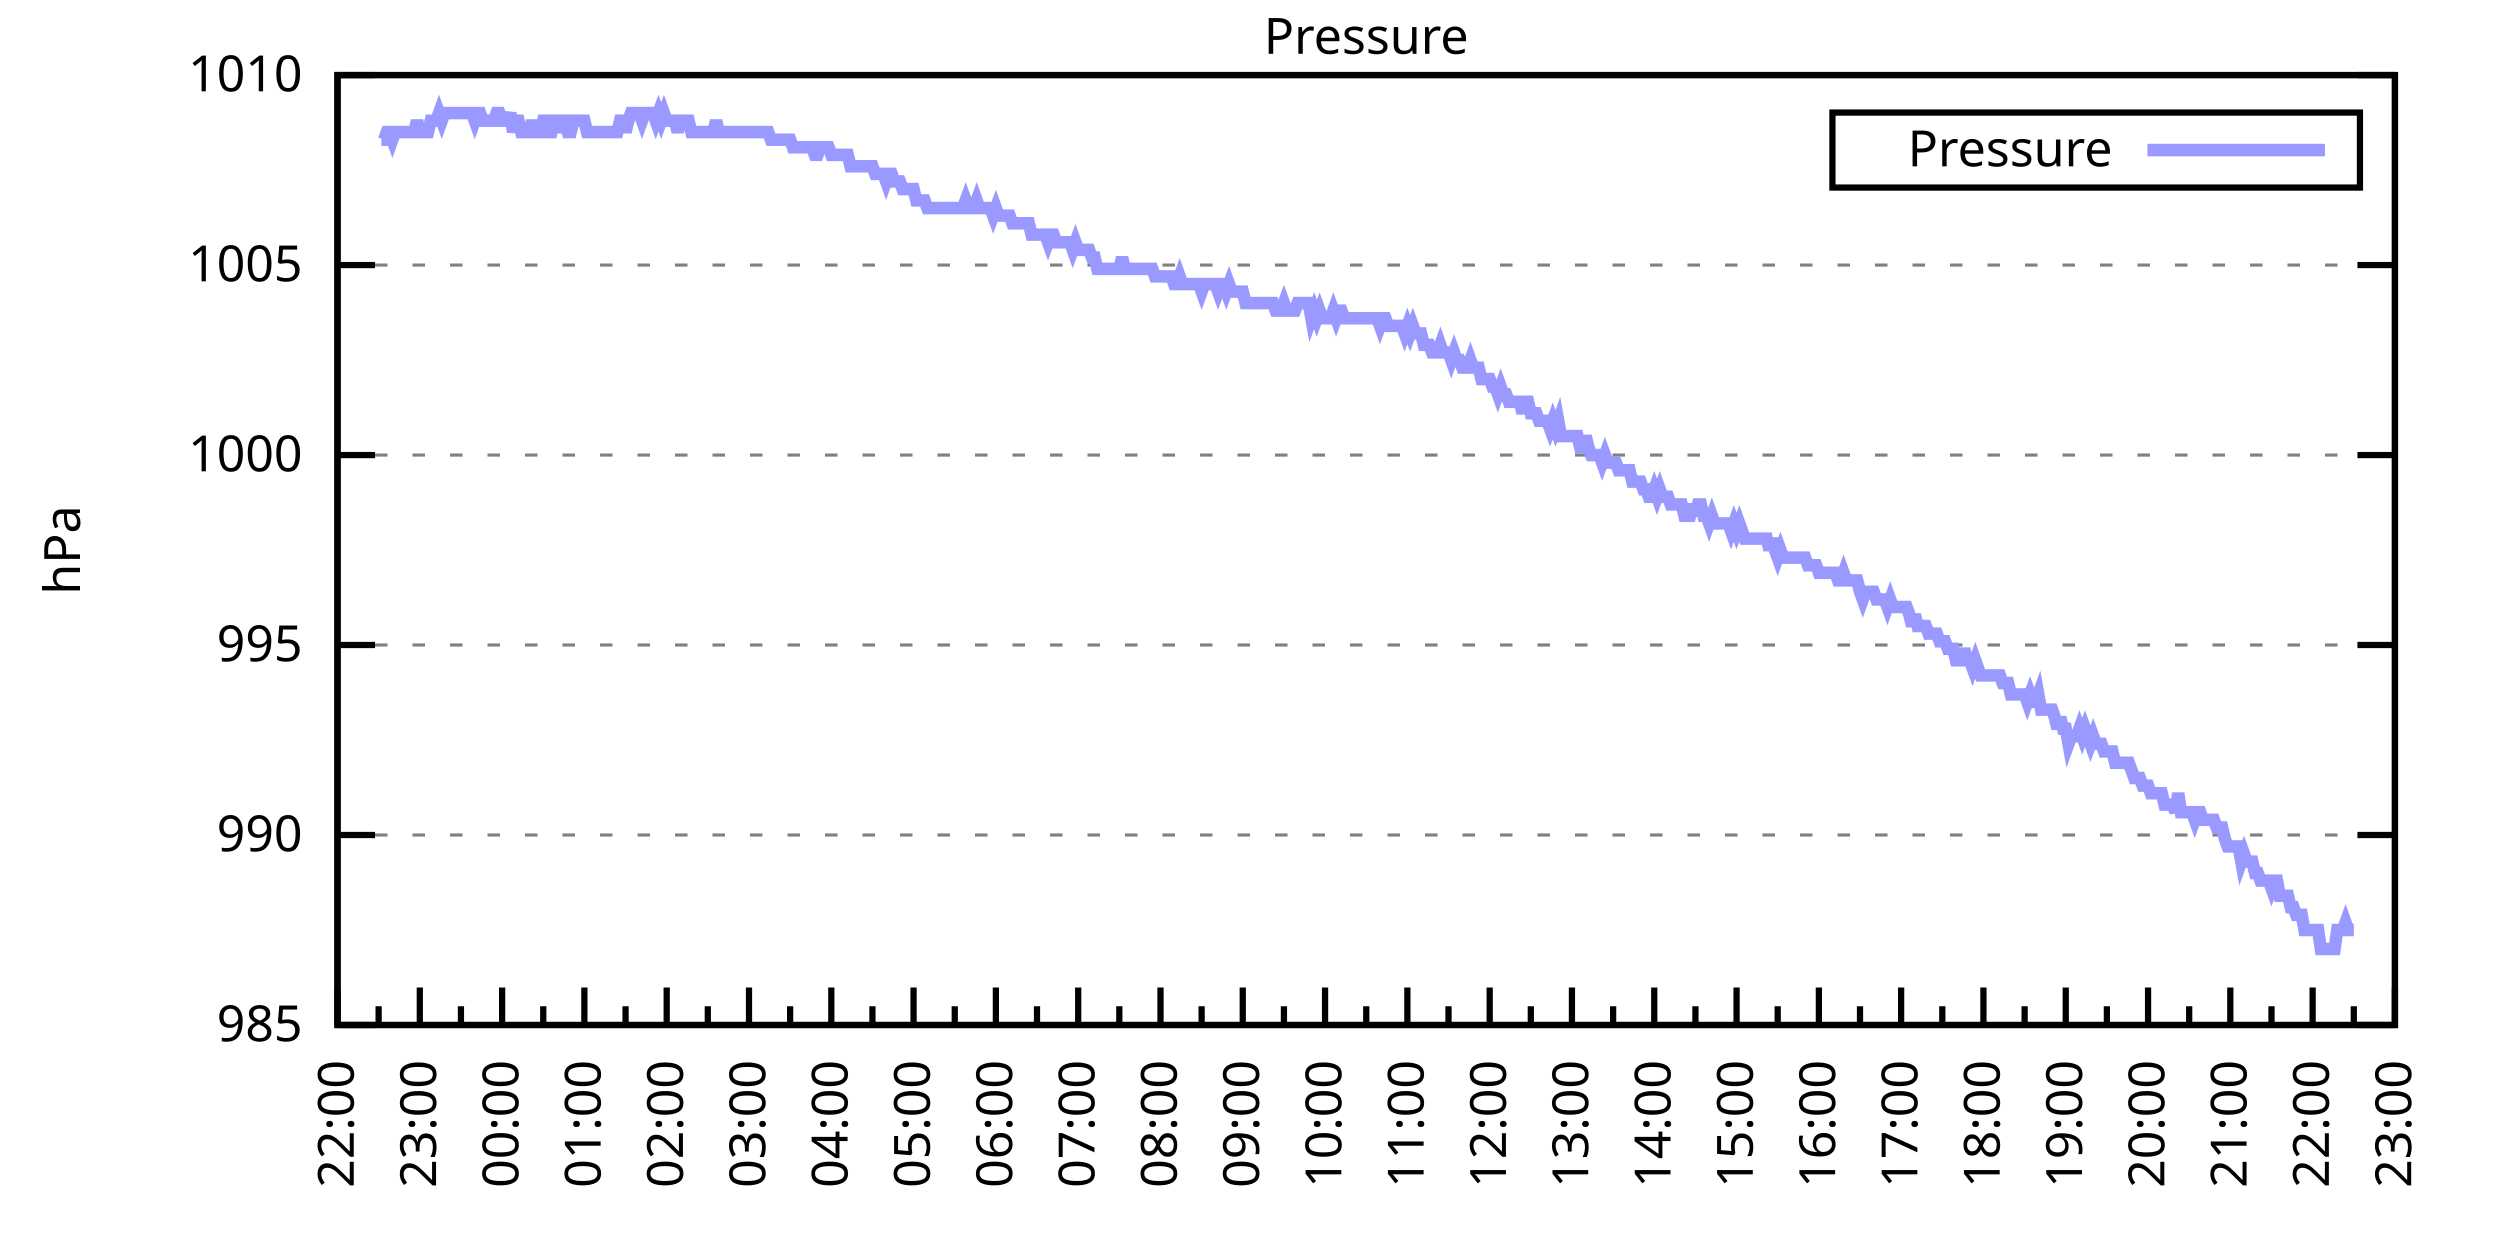
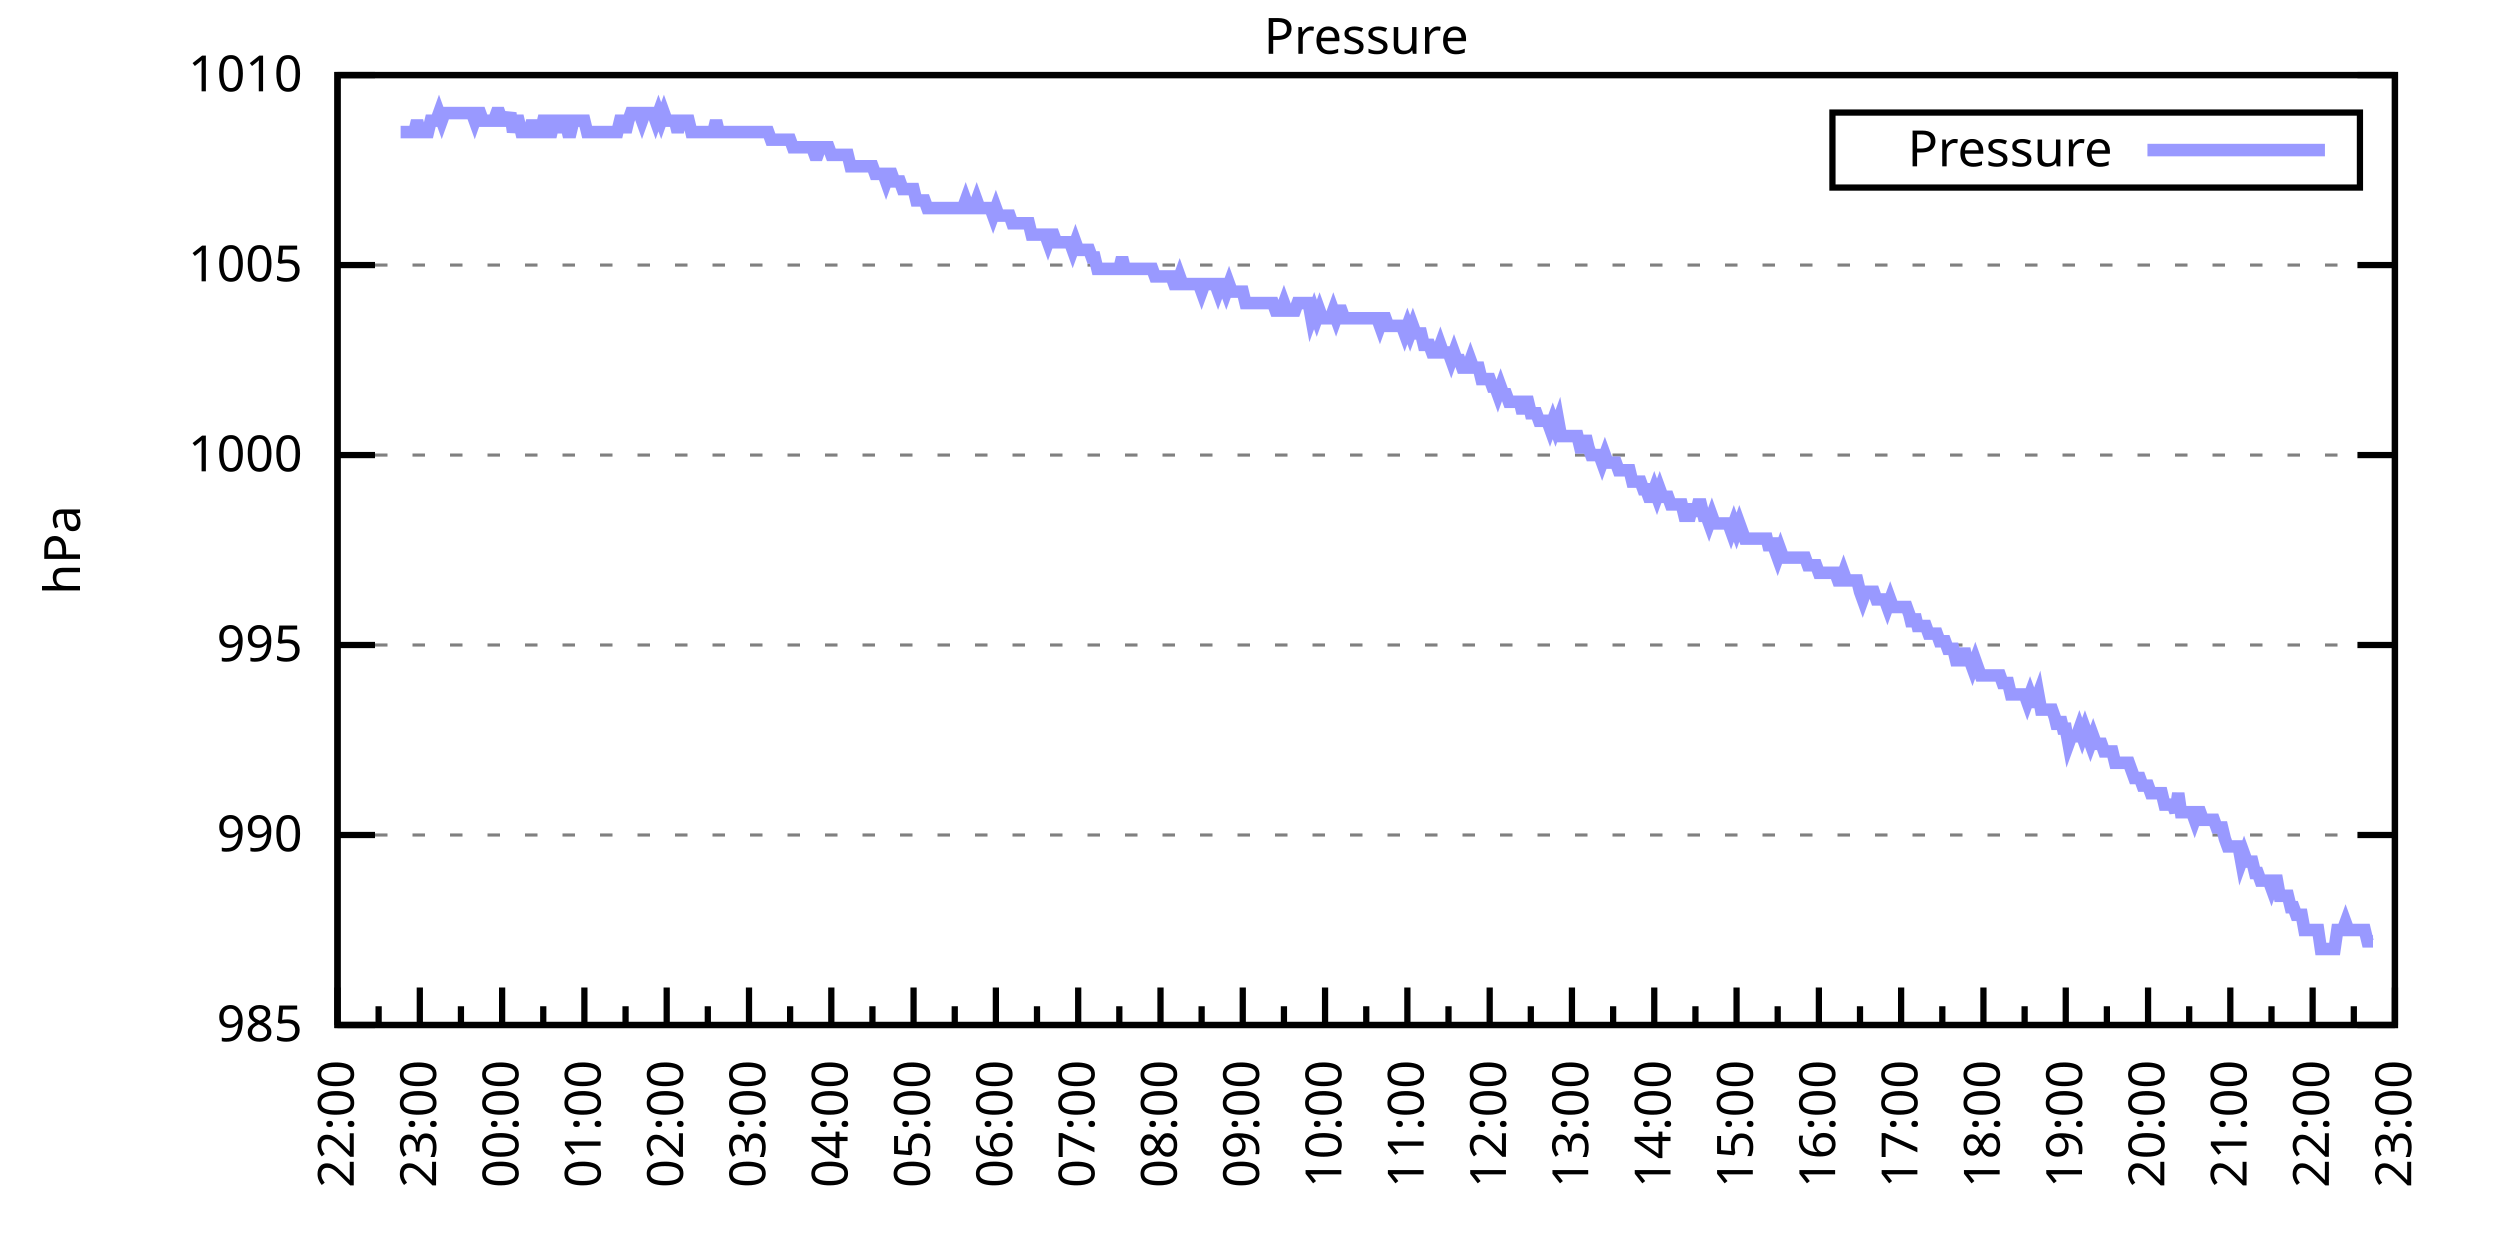
<svg xmlns="http://www.w3.org/2000/svg" xmlns:xlink="http://www.w3.org/1999/xlink" width="400" height="200" viewBox="0 0 400 200">
  <g id="gnuplot_canvas">
    <rect x="0" y="0" width="400" height="200" fill="none" />
    <defs>
      <circle id="gpDot" r="0.5" stroke-width="0.5" stroke="currentColor" />
      <path id="gpPt0" stroke-width="0.333" stroke="currentColor" d="M-1,0 h2 M0,-1 v2" />
      <path id="gpPt1" stroke-width="0.333" stroke="currentColor" d="M-1,-1 L1,1 M1,-1 L-1,1" />
      <path id="gpPt2" stroke-width="0.333" stroke="currentColor" d="M-1,0 L1,0 M0,-1 L0,1 M-1,-1 L1,1 M-1,1 L1,-1" />
      <rect id="gpPt3" stroke-width="0.333" stroke="currentColor" x="-1" y="-1" width="2" height="2" />
      <rect id="gpPt4" stroke-width="0.333" stroke="currentColor" fill="currentColor" x="-1" y="-1" width="2" height="2" />
      <circle id="gpPt5" stroke-width="0.333" stroke="currentColor" cx="0" cy="0" r="1" />
      <use xlink:href="#gpPt5" id="gpPt6" fill="currentColor" stroke="none" />
      <path id="gpPt7" stroke-width="0.333" stroke="currentColor" d="M0,-1.33 L-1.33,0.67 L1.33,0.67 z" />
      <use xlink:href="#gpPt7" id="gpPt8" fill="currentColor" stroke="none" />
      <use xlink:href="#gpPt7" id="gpPt9" stroke="currentColor" transform="rotate(180)" />
      <use xlink:href="#gpPt9" id="gpPt10" fill="currentColor" stroke="none" />
      <use xlink:href="#gpPt3" id="gpPt11" stroke="currentColor" transform="rotate(45)" />
      <use xlink:href="#gpPt11" id="gpPt12" fill="currentColor" stroke="none" />
      <path id="gpPt13" stroke-width="0.333" stroke="currentColor" d="M0,1.330 L1.265,0.411 L0.782,-1.067 L-0.782,-1.076 L-1.265,0.411 z" />
      <use xlink:href="#gpPt13" id="gpPt14" fill="currentColor" stroke="none" />
      <filter id="textbox" filterUnits="objectBoundingBox" x="0" y="0" height="1" width="1">
        <feFlood flood-color="white" flood-opacity="1" result="bgnd" />
        <feComposite in="SourceGraphic" in2="bgnd" operator="atop" />
      </filter>
      <filter id="greybox" filterUnits="objectBoundingBox" x="0" y="0" height="1" width="1">
        <feFlood flood-color="lightgrey" flood-opacity="1" result="grey" />
        <feComposite in="SourceGraphic" in2="grey" operator="atop" />
      </filter>
    </defs>
    <g fill="none" color="white" stroke="currentColor" stroke-width="1.00" stroke-linecap="butt" stroke-linejoin="miter">
</g>
    <g fill="none" color="black" stroke="currentColor" stroke-width="1.00" stroke-linecap="butt" stroke-linejoin="miter">
      <g stroke="none" shape-rendering="crispEdges">
        <polygon fill="rgb(255, 255, 255)" points="54.00,164.00 383.18,164.00 383.18,12.02 54.00,12.02 " />
      </g>
    </g>
    <g fill="none" color="black" stroke="currentColor" stroke-width="1.00" stroke-linecap="butt" stroke-linejoin="miter">
</g>
    <g fill="none" color="black" stroke="black" stroke-width="0.50" stroke-linecap="butt" stroke-linejoin="miter">
</g>
    <g fill="none" color="gray" stroke="currentColor" stroke-width="0.50" stroke-linecap="butt" stroke-linejoin="miter">
      <path stroke="gray" stroke-dasharray="2,4" class="gridline" d="M54.00,164.00 L383.19,164.00  " />
    </g>
    <g fill="none" color="gray" stroke="gray" stroke-width="1.00" stroke-linecap="butt" stroke-linejoin="miter">
</g>
    <g fill="none" color="black" stroke="currentColor" stroke-width="1.00" stroke-linecap="butt" stroke-linejoin="miter">
      <path stroke="black" d="M54.00,164.00 L60.00,164.00 M383.19,164.00 L377.19,164.00  " />
      <g transform="translate(48.40,166.60)" stroke="none" fill="black" font-family="Sans" font-size="8.00" text-anchor="end">
        <text>
          <tspan font-family="Sans"> 985</tspan>
        </text>
      </g>
    </g>
    <g fill="none" color="black" stroke="currentColor" stroke-width="1.00" stroke-linecap="butt" stroke-linejoin="miter">
</g>
    <g fill="none" color="black" stroke="black" stroke-width="0.50" stroke-linecap="butt" stroke-linejoin="miter">
</g>
    <g fill="none" color="gray" stroke="currentColor" stroke-width="0.50" stroke-linecap="butt" stroke-linejoin="miter">
      <path stroke="gray" stroke-dasharray="2,4" class="gridline" d="M54.00,133.60 L383.19,133.60  " />
    </g>
    <g fill="none" color="gray" stroke="gray" stroke-width="1.00" stroke-linecap="butt" stroke-linejoin="miter">
</g>
    <g fill="none" color="black" stroke="currentColor" stroke-width="1.00" stroke-linecap="butt" stroke-linejoin="miter">
      <path stroke="black" d="M54.00,133.60 L60.00,133.60 M383.19,133.60 L377.19,133.60  " />
      <g transform="translate(48.40,136.20)" stroke="none" fill="black" font-family="Sans" font-size="8.00" text-anchor="end">
        <text>
          <tspan font-family="Sans"> 990</tspan>
        </text>
      </g>
    </g>
    <g fill="none" color="black" stroke="currentColor" stroke-width="1.00" stroke-linecap="butt" stroke-linejoin="miter">
</g>
    <g fill="none" color="black" stroke="black" stroke-width="0.50" stroke-linecap="butt" stroke-linejoin="miter">
</g>
    <g fill="none" color="gray" stroke="currentColor" stroke-width="0.50" stroke-linecap="butt" stroke-linejoin="miter">
      <path stroke="gray" stroke-dasharray="2,4" class="gridline" d="M54.00,103.20 L383.19,103.20  " />
    </g>
    <g fill="none" color="gray" stroke="gray" stroke-width="1.00" stroke-linecap="butt" stroke-linejoin="miter">
</g>
    <g fill="none" color="black" stroke="currentColor" stroke-width="1.00" stroke-linecap="butt" stroke-linejoin="miter">
      <path stroke="black" d="M54.00,103.20 L60.00,103.20 M383.19,103.20 L377.19,103.20  " />
      <g transform="translate(48.40,105.80)" stroke="none" fill="black" font-family="Sans" font-size="8.00" text-anchor="end">
        <text>
          <tspan font-family="Sans"> 995</tspan>
        </text>
      </g>
    </g>
    <g fill="none" color="black" stroke="currentColor" stroke-width="1.00" stroke-linecap="butt" stroke-linejoin="miter">
</g>
    <g fill="none" color="black" stroke="black" stroke-width="0.50" stroke-linecap="butt" stroke-linejoin="miter">
</g>
    <g fill="none" color="gray" stroke="currentColor" stroke-width="0.50" stroke-linecap="butt" stroke-linejoin="miter">
      <path stroke="gray" stroke-dasharray="2,4" class="gridline" d="M54.00,72.81 L383.19,72.81  " />
    </g>
    <g fill="none" color="gray" stroke="gray" stroke-width="1.00" stroke-linecap="butt" stroke-linejoin="miter">
</g>
    <g fill="none" color="black" stroke="currentColor" stroke-width="1.00" stroke-linecap="butt" stroke-linejoin="miter">
      <path stroke="black" d="M54.00,72.81 L60.00,72.81 M383.19,72.81 L377.19,72.81  " />
      <g transform="translate(48.40,75.41)" stroke="none" fill="black" font-family="Sans" font-size="8.00" text-anchor="end">
        <text>
          <tspan font-family="Sans"> 1000</tspan>
        </text>
      </g>
    </g>
    <g fill="none" color="black" stroke="currentColor" stroke-width="1.00" stroke-linecap="butt" stroke-linejoin="miter">
</g>
    <g fill="none" color="black" stroke="black" stroke-width="0.50" stroke-linecap="butt" stroke-linejoin="miter">
</g>
    <g fill="none" color="gray" stroke="currentColor" stroke-width="0.50" stroke-linecap="butt" stroke-linejoin="miter">
      <path stroke="gray" stroke-dasharray="2,4" class="gridline" d="M54.00,42.41 L383.19,42.41  " />
    </g>
    <g fill="none" color="gray" stroke="gray" stroke-width="1.00" stroke-linecap="butt" stroke-linejoin="miter">
</g>
    <g fill="none" color="black" stroke="currentColor" stroke-width="1.00" stroke-linecap="butt" stroke-linejoin="miter">
      <path stroke="black" d="M54.00,42.41 L60.00,42.41 M383.19,42.41 L377.19,42.41  " />
      <g transform="translate(48.40,45.01)" stroke="none" fill="black" font-family="Sans" font-size="8.00" text-anchor="end">
        <text>
          <tspan font-family="Sans"> 1005</tspan>
        </text>
      </g>
    </g>
    <g fill="none" color="black" stroke="currentColor" stroke-width="1.00" stroke-linecap="butt" stroke-linejoin="miter">
</g>
    <g fill="none" color="black" stroke="black" stroke-width="0.50" stroke-linecap="butt" stroke-linejoin="miter">
</g>
    <g fill="none" color="gray" stroke="currentColor" stroke-width="0.50" stroke-linecap="butt" stroke-linejoin="miter">
      <path stroke="gray" stroke-dasharray="2,4" class="gridline" d="M54.00,12.01 L383.19,12.01  " />
    </g>
    <g fill="none" color="gray" stroke="gray" stroke-width="1.00" stroke-linecap="butt" stroke-linejoin="miter">
</g>
    <g fill="none" color="black" stroke="currentColor" stroke-width="1.00" stroke-linecap="butt" stroke-linejoin="miter">
      <path stroke="black" d="M54.00,12.01 L60.00,12.01 M383.19,12.01 L377.19,12.01  " />
      <g transform="translate(48.40,14.61)" stroke="none" fill="black" font-family="Sans" font-size="8.00" text-anchor="end">
        <text>
          <tspan font-family="Sans"> 1010</tspan>
        </text>
      </g>
    </g>
    <g fill="none" color="black" stroke="currentColor" stroke-width="1.00" stroke-linecap="butt" stroke-linejoin="miter">
      <path stroke="black" d="M54.00,164.00 L54.00,158.00  " />
      <g transform="translate(56.60,169.60) rotate(270)" stroke="none" fill="black" font-family="Sans" font-size="8.00" text-anchor="end">
        <text>
          <tspan font-family="Sans">22:00</tspan>
        </text>
      </g>
    </g>
    <g fill="none" color="black" stroke="currentColor" stroke-width="1.00" stroke-linecap="butt" stroke-linejoin="miter">
      <path stroke="black" d="M60.58,164.00 L60.58,161.00 M67.17,164.00 L67.17,158.00  " />
      <g transform="translate(69.77,169.60) rotate(270)" stroke="none" fill="black" font-family="Sans" font-size="8.00" text-anchor="end">
        <text>
          <tspan font-family="Sans">23:00</tspan>
        </text>
      </g>
    </g>
    <g fill="none" color="black" stroke="currentColor" stroke-width="1.00" stroke-linecap="butt" stroke-linejoin="miter">
      <path stroke="black" d="M73.75,164.00 L73.75,161.00 M80.34,164.00 L80.34,158.00  " />
      <g transform="translate(82.94,169.60) rotate(270)" stroke="none" fill="black" font-family="Sans" font-size="8.00" text-anchor="end">
        <text>
          <tspan font-family="Sans">00:00</tspan>
        </text>
      </g>
    </g>
    <g fill="none" color="black" stroke="currentColor" stroke-width="1.00" stroke-linecap="butt" stroke-linejoin="miter">
      <path stroke="black" d="M86.92,164.00 L86.92,161.00 M93.50,164.00 L93.50,158.00  " />
      <g transform="translate(96.10,169.60) rotate(270)" stroke="none" fill="black" font-family="Sans" font-size="8.00" text-anchor="end">
        <text>
          <tspan font-family="Sans">01:00</tspan>
        </text>
      </g>
    </g>
    <g fill="none" color="black" stroke="currentColor" stroke-width="1.00" stroke-linecap="butt" stroke-linejoin="miter">
      <path stroke="black" d="M100.09,164.00 L100.09,161.00 M106.67,164.00 L106.67,158.00  " />
      <g transform="translate(109.27,169.60) rotate(270)" stroke="none" fill="black" font-family="Sans" font-size="8.00" text-anchor="end">
        <text>
          <tspan font-family="Sans">02:00</tspan>
        </text>
      </g>
    </g>
    <g fill="none" color="black" stroke="currentColor" stroke-width="1.00" stroke-linecap="butt" stroke-linejoin="miter">
      <path stroke="black" d="M113.25,164.00 L113.25,161.00 M119.84,164.00 L119.84,158.00  " />
      <g transform="translate(122.44,169.60) rotate(270)" stroke="none" fill="black" font-family="Sans" font-size="8.00" text-anchor="end">
        <text>
          <tspan font-family="Sans">03:00</tspan>
        </text>
      </g>
    </g>
    <g fill="none" color="black" stroke="currentColor" stroke-width="1.00" stroke-linecap="butt" stroke-linejoin="miter">
      <path stroke="black" d="M126.42,164.00 L126.42,161.00 M133.01,164.00 L133.01,158.00  " />
      <g transform="translate(135.61,169.60) rotate(270)" stroke="none" fill="black" font-family="Sans" font-size="8.00" text-anchor="end">
        <text>
          <tspan font-family="Sans">04:00</tspan>
        </text>
      </g>
    </g>
    <g fill="none" color="black" stroke="currentColor" stroke-width="1.00" stroke-linecap="butt" stroke-linejoin="miter">
      <path stroke="black" d="M139.59,164.00 L139.59,161.00 M146.17,164.00 L146.17,158.00  " />
      <g transform="translate(148.77,169.60) rotate(270)" stroke="none" fill="black" font-family="Sans" font-size="8.00" text-anchor="end">
        <text>
          <tspan font-family="Sans">05:00</tspan>
        </text>
      </g>
    </g>
    <g fill="none" color="black" stroke="currentColor" stroke-width="1.00" stroke-linecap="butt" stroke-linejoin="miter">
      <path stroke="black" d="M152.76,164.00 L152.76,161.00 M159.34,164.00 L159.34,158.00  " />
      <g transform="translate(161.94,169.60) rotate(270)" stroke="none" fill="black" font-family="Sans" font-size="8.00" text-anchor="end">
        <text>
          <tspan font-family="Sans">06:00</tspan>
        </text>
      </g>
    </g>
    <g fill="none" color="black" stroke="currentColor" stroke-width="1.00" stroke-linecap="butt" stroke-linejoin="miter">
      <path stroke="black" d="M165.92,164.00 L165.92,161.00 M172.51,164.00 L172.51,158.00  " />
      <g transform="translate(175.11,169.60) rotate(270)" stroke="none" fill="black" font-family="Sans" font-size="8.00" text-anchor="end">
        <text>
          <tspan font-family="Sans">07:00</tspan>
        </text>
      </g>
    </g>
    <g fill="none" color="black" stroke="currentColor" stroke-width="1.00" stroke-linecap="butt" stroke-linejoin="miter">
      <path stroke="black" d="M179.09,164.00 L179.09,161.00 M185.68,164.00 L185.68,158.00  " />
      <g transform="translate(188.28,169.60) rotate(270)" stroke="none" fill="black" font-family="Sans" font-size="8.00" text-anchor="end">
        <text>
          <tspan font-family="Sans">08:00</tspan>
        </text>
      </g>
    </g>
    <g fill="none" color="black" stroke="currentColor" stroke-width="1.00" stroke-linecap="butt" stroke-linejoin="miter">
      <path stroke="black" d="M192.26,164.00 L192.26,161.00 M198.84,164.00 L198.84,158.00  " />
      <g transform="translate(201.44,169.60) rotate(270)" stroke="none" fill="black" font-family="Sans" font-size="8.00" text-anchor="end">
        <text>
          <tspan font-family="Sans">09:00</tspan>
        </text>
      </g>
    </g>
    <g fill="none" color="black" stroke="currentColor" stroke-width="1.00" stroke-linecap="butt" stroke-linejoin="miter">
      <path stroke="black" d="M205.43,164.00 L205.43,161.00 M212.01,164.00 L212.01,158.00  " />
      <g transform="translate(214.61,169.60) rotate(270)" stroke="none" fill="black" font-family="Sans" font-size="8.00" text-anchor="end">
        <text>
          <tspan font-family="Sans">10:00</tspan>
        </text>
      </g>
    </g>
    <g fill="none" color="black" stroke="currentColor" stroke-width="1.00" stroke-linecap="butt" stroke-linejoin="miter">
      <path stroke="black" d="M218.60,164.00 L218.60,161.00 M225.18,164.00 L225.18,158.00  " />
      <g transform="translate(227.78,169.60) rotate(270)" stroke="none" fill="black" font-family="Sans" font-size="8.00" text-anchor="end">
        <text>
          <tspan font-family="Sans">11:00</tspan>
        </text>
      </g>
    </g>
    <g fill="none" color="black" stroke="currentColor" stroke-width="1.00" stroke-linecap="butt" stroke-linejoin="miter">
      <path stroke="black" d="M231.76,164.00 L231.76,161.00 M238.35,164.00 L238.35,158.00  " />
      <g transform="translate(240.95,169.60) rotate(270)" stroke="none" fill="black" font-family="Sans" font-size="8.00" text-anchor="end">
        <text>
          <tspan font-family="Sans">12:00</tspan>
        </text>
      </g>
    </g>
    <g fill="none" color="black" stroke="currentColor" stroke-width="1.00" stroke-linecap="butt" stroke-linejoin="miter">
      <path stroke="black" d="M244.93,164.00 L244.93,161.00 M251.51,164.00 L251.51,158.00  " />
      <g transform="translate(254.11,169.60) rotate(270)" stroke="none" fill="black" font-family="Sans" font-size="8.00" text-anchor="end">
        <text>
          <tspan font-family="Sans">13:00</tspan>
        </text>
      </g>
    </g>
    <g fill="none" color="black" stroke="currentColor" stroke-width="1.00" stroke-linecap="butt" stroke-linejoin="miter">
      <path stroke="black" d="M258.10,164.00 L258.10,161.00 M264.68,164.00 L264.68,158.00  " />
      <g transform="translate(267.28,169.60) rotate(270)" stroke="none" fill="black" font-family="Sans" font-size="8.00" text-anchor="end">
        <text>
          <tspan font-family="Sans">14:00</tspan>
        </text>
      </g>
    </g>
    <g fill="none" color="black" stroke="currentColor" stroke-width="1.00" stroke-linecap="butt" stroke-linejoin="miter">
      <path stroke="black" d="M271.27,164.00 L271.27,161.00 M277.85,164.00 L277.85,158.00  " />
      <g transform="translate(280.45,169.60) rotate(270)" stroke="none" fill="black" font-family="Sans" font-size="8.00" text-anchor="end">
        <text>
          <tspan font-family="Sans">15:00</tspan>
        </text>
      </g>
    </g>
    <g fill="none" color="black" stroke="currentColor" stroke-width="1.00" stroke-linecap="butt" stroke-linejoin="miter">
      <path stroke="black" d="M284.43,164.00 L284.43,161.00 M291.02,164.00 L291.02,158.00  " />
      <g transform="translate(293.62,169.60) rotate(270)" stroke="none" fill="black" font-family="Sans" font-size="8.00" text-anchor="end">
        <text>
          <tspan font-family="Sans">16:00</tspan>
        </text>
      </g>
    </g>
    <g fill="none" color="black" stroke="currentColor" stroke-width="1.00" stroke-linecap="butt" stroke-linejoin="miter">
      <path stroke="black" d="M297.60,164.00 L297.60,161.00 M304.18,164.00 L304.18,158.00  " />
      <g transform="translate(306.78,169.60) rotate(270)" stroke="none" fill="black" font-family="Sans" font-size="8.00" text-anchor="end">
        <text>
          <tspan font-family="Sans">17:00</tspan>
        </text>
      </g>
    </g>
    <g fill="none" color="black" stroke="currentColor" stroke-width="1.00" stroke-linecap="butt" stroke-linejoin="miter">
      <path stroke="black" d="M310.77,164.00 L310.77,161.00 M317.35,164.00 L317.35,158.00  " />
      <g transform="translate(319.95,169.60) rotate(270)" stroke="none" fill="black" font-family="Sans" font-size="8.00" text-anchor="end">
        <text>
          <tspan font-family="Sans">18:00</tspan>
        </text>
      </g>
    </g>
    <g fill="none" color="black" stroke="currentColor" stroke-width="1.00" stroke-linecap="butt" stroke-linejoin="miter">
      <path stroke="black" d="M323.94,164.00 L323.94,161.00 M330.52,164.00 L330.52,158.00  " />
      <g transform="translate(333.12,169.60) rotate(270)" stroke="none" fill="black" font-family="Sans" font-size="8.00" text-anchor="end">
        <text>
          <tspan font-family="Sans">19:00</tspan>
        </text>
      </g>
    </g>
    <g fill="none" color="black" stroke="currentColor" stroke-width="1.00" stroke-linecap="butt" stroke-linejoin="miter">
      <path stroke="black" d="M337.10,164.00 L337.10,161.00 M343.69,164.00 L343.69,158.00  " />
      <g transform="translate(346.29,169.60) rotate(270)" stroke="none" fill="black" font-family="Sans" font-size="8.00" text-anchor="end">
        <text>
          <tspan font-family="Sans">20:00</tspan>
        </text>
      </g>
    </g>
    <g fill="none" color="black" stroke="currentColor" stroke-width="1.00" stroke-linecap="butt" stroke-linejoin="miter">
      <path stroke="black" d="M350.27,164.00 L350.27,161.00 M356.85,164.00 L356.85,158.00  " />
      <g transform="translate(359.45,169.60) rotate(270)" stroke="none" fill="black" font-family="Sans" font-size="8.00" text-anchor="end">
        <text>
          <tspan font-family="Sans">21:00</tspan>
        </text>
      </g>
    </g>
    <g fill="none" color="black" stroke="currentColor" stroke-width="1.00" stroke-linecap="butt" stroke-linejoin="miter">
      <path stroke="black" d="M363.44,164.00 L363.44,161.00 M370.02,164.00 L370.02,158.00  " />
      <g transform="translate(372.62,169.60) rotate(270)" stroke="none" fill="black" font-family="Sans" font-size="8.00" text-anchor="end">
        <text>
          <tspan font-family="Sans">22:00</tspan>
        </text>
      </g>
    </g>
    <g fill="none" color="black" stroke="currentColor" stroke-width="1.00" stroke-linecap="butt" stroke-linejoin="miter">
      <path stroke="black" d="M376.61,164.00 L376.61,161.00 M383.19,164.00 L383.19,158.00  " />
      <g transform="translate(385.79,169.60) rotate(270)" stroke="none" fill="black" font-family="Sans" font-size="8.00" text-anchor="end">
        <text>
          <tspan font-family="Sans">23:00</tspan>
        </text>
      </g>
    </g>
    <g fill="none" color="black" stroke="currentColor" stroke-width="1.00" stroke-linecap="butt" stroke-linejoin="miter">
</g>
    <g fill="none" color="black" stroke="currentColor" stroke-width="1.00" stroke-linecap="butt" stroke-linejoin="miter">
      <path stroke="black" d="M54.00,12.01 L54.00,164.00 L383.19,164.00 L383.19,12.01 L54.00,12.01 Z  " />
    </g>
    <g fill="none" color="black" stroke="currentColor" stroke-width="1.00" stroke-linecap="butt" stroke-linejoin="miter">
      <g transform="translate(12.80,88.01) rotate(270)" stroke="none" fill="black" font-family="Sans" font-size="8.00" text-anchor="middle">
        <text>
          <tspan font-family="Sans">hPa</tspan>
        </text>
      </g>
    </g>
    <g fill="none" color="black" stroke="currentColor" stroke-width="1.00" stroke-linecap="butt" stroke-linejoin="miter">
</g>
    <g fill="none" color="black" stroke="currentColor" stroke-width="1.00" stroke-linecap="butt" stroke-linejoin="miter">
      <path stroke="black" d="M293.19,30.01 L293.19,18.01 L377.59,18.01 L377.59,30.01 L293.19,30.01 Z  " />
    </g>
    <g id="Pressure_plot_1">
      <g fill="none" color="white" stroke="black" stroke-width="2.00" stroke-linecap="butt" stroke-linejoin="miter">
</g>
      <g fill="none" color="black" stroke="currentColor" stroke-width="2.00" stroke-linecap="butt" stroke-linejoin="miter">
        <g transform="translate(337.99,26.61)" stroke="none" fill="black" font-family="Sans" font-size="8.00" text-anchor="end">
          <text>
            <tspan font-family="Sans">Pressure</tspan>
          </text>
        </g>
      </g>
      <g fill="none" color="black" stroke="currentColor" stroke-width="2.00" stroke-linecap="butt" stroke-linejoin="miter">
-         <path stroke="rgb(153, 153, 255)" d="M343.59,24.01 L371.99,24.01 M61.02,22.35 L61.46,22.35 L61.90,21.13 L62.34,21.13 L62.78,22.35 L63.22,21.13   L63.66,21.13 L64.10,21.13 L64.53,21.13 L64.97,21.13 L65.41,21.13 L65.85,21.13 L66.29,21.13 L66.73,19.31   L67.17,21.13 L67.61,21.13 L68.05,21.13 L68.48,21.13 L68.92,19.31 L69.36,19.31 L69.80,19.31 L70.24,18.09   L70.68,19.31 L71.12,18.09 L71.56,18.09 L72.00,18.09 L72.43,18.09 L72.87,18.09 L73.31,18.09 L73.75,18.09   L74.19,18.09 L74.63,18.09 L75.07,18.09 L75.51,18.09 L75.95,19.31 L76.38,18.09 L76.82,18.09 L77.26,19.31   L77.70,19.31 L78.14,19.31 L78.58,19.31 L79.02,19.31 L79.46,18.09 L79.90,18.09 L80.34,19.31 L80.77,19.31   L81.21,19.31 L81.65,18.09 L82.09,21.13 L82.53,19.31 L82.97,19.31 L83.41,21.13 L83.85,21.13 L84.29,21.13   L84.72,21.13 L85.16,19.31 L85.60,21.13 L86.04,21.13 L86.48,21.13 L86.92,19.31 L87.36,19.31 L87.80,21.13   L88.24,21.13 L88.67,19.31 L89.11,19.31 L89.55,21.13 L89.99,19.31 L90.43,19.31 L90.87,21.13 L91.31,21.13   L91.75,19.31 L92.19,19.31 L92.62,19.31 L93.06,19.31 L93.50,19.31 L93.94,21.13 L94.38,21.13 L94.82,21.13   L95.26,21.13 L95.70,21.13 L96.14,21.13 L96.58,21.13 L97.01,21.13 L97.45,21.13 L97.89,21.13 L98.33,21.13   L98.77,21.13 L99.21,19.31 L99.65,19.31 L100.09,21.13 L100.53,19.31 L100.96,18.09 L101.40,18.09 L101.84,18.09   L102.28,18.09 L102.72,19.31 L103.16,18.09 L103.60,18.09 L104.04,18.09 L104.48,18.09 L104.91,19.31 L105.35,18.09   L105.79,19.31 L106.23,18.09 L106.67,19.31 L107.11,19.31 L107.55,19.31 L107.99,19.31 L108.43,21.13 L108.87,19.31   L109.30,19.31 L109.74,19.31 L110.18,19.31 L110.62,21.13 L111.06,21.13 L111.50,21.13 L111.94,21.13 L112.38,21.13   L112.82,21.13 L113.25,21.13 L113.69,21.13 L114.13,21.13 L114.57,19.31 L115.01,21.13 L115.45,21.13 L115.89,21.13   L116.33,21.13 L116.77,21.13 L117.20,21.13 L117.64,21.13 L118.08,21.13 L118.52,21.13 L118.96,21.13 L119.40,21.13   L119.84,21.13 L120.28,21.13 L120.72,21.13 L121.15,21.13 L121.59,21.13 L122.03,21.13 L122.47,21.13 L122.91,21.13   L123.35,22.35 L123.79,22.35 L124.23,22.35 L124.67,22.35 L125.11,22.35 L125.54,22.35 L125.98,22.35 L126.42,22.35   L126.86,23.56 L127.30,23.56 L127.74,23.56 L128.18,23.56 L128.62,23.56 L129.06,23.56 L129.49,23.56 L129.93,23.56   L130.37,24.78 L130.81,24.78 L131.25,23.56 L131.69,23.56 L132.13,23.56 L132.57,23.56 L133.01,24.78 L133.44,24.78   L133.88,24.78 L134.32,24.78 L134.76,24.78 L135.20,24.78 L135.64,24.78 L136.08,26.60 L136.52,26.60 L136.96,26.60   L137.39,26.60 L137.83,26.60 L138.27,26.60 L138.71,26.60 L139.15,26.60 L139.59,26.60 L140.03,27.82 L140.47,27.82   L140.91,27.82 L141.35,27.82 L141.78,29.03 L142.22,27.82 L142.66,27.82 L143.10,29.03 L143.54,29.03 L143.98,29.03   L144.42,30.25 L144.86,30.25 L145.30,30.25 L145.73,30.25 L146.17,30.25 L146.61,32.07 L147.05,32.07 L147.49,32.07   L147.93,32.07 L148.37,33.29 L148.81,33.29 L149.25,33.29 L149.68,33.29 L150.12,33.29 L150.56,33.29 L151.00,33.29   L151.44,33.29 L151.88,33.29 L152.32,33.29 L152.76,33.29 L153.20,33.29 L153.63,33.29 L154.07,33.29 L154.51,32.07   L154.95,33.29 L155.39,33.29 L155.83,33.29 L156.27,32.07 L156.71,33.29 L157.15,33.29 L157.59,33.29 L158.02,33.29   L158.46,33.29 L158.90,34.50 L159.34,33.29 L159.78,34.50 L160.22,34.50 L160.66,34.50 L161.10,34.50 L161.54,34.50   L161.97,35.72 L162.41,35.72 L162.85,35.72 L163.29,35.72 L163.73,35.72 L164.17,35.72 L164.61,35.72 L165.05,37.54   L165.49,37.54 L165.92,37.54 L166.36,37.54 L166.80,37.54 L167.24,37.54 L167.68,38.76 L168.12,37.54 L168.56,37.54   L169.00,38.76 L169.44,38.76 L169.87,38.76 L170.31,38.76 L170.75,38.76 L171.19,38.76 L171.63,39.98 L172.07,38.76   L172.51,39.98 L172.95,39.98 L173.39,39.98 L173.83,39.98 L174.26,39.98 L174.70,41.19 L175.14,41.19 L175.58,43.02   L176.02,43.02 L176.46,43.02 L176.90,43.02 L177.34,43.02 L177.78,43.02 L178.21,43.02 L178.65,43.02 L179.09,43.02   L179.53,41.19 L179.97,43.02 L180.41,43.02 L180.85,43.02 L181.29,43.02 L181.73,43.02 L182.16,43.02 L182.60,43.02   L183.04,43.02 L183.48,43.02 L183.92,43.02 L184.36,43.02 L184.80,44.23 L185.24,44.23 L185.68,44.23 L186.11,44.23   L186.55,44.23 L186.99,44.23 L187.43,44.23 L187.87,45.45 L188.31,45.45 L188.75,44.23 L189.19,45.45 L189.63,45.45   L190.07,45.45 L190.50,45.45 L190.94,45.45 L191.38,45.45 L191.82,45.45 L192.26,46.66 L192.70,45.45 L193.14,45.45   L193.58,45.45 L194.02,45.45 L194.45,45.45 L194.89,46.66 L195.33,45.45 L195.77,45.45 L196.21,46.66 L196.65,45.45   L197.09,46.66 L197.53,46.66 L197.97,46.66 L198.40,46.66 L198.84,46.66 L199.28,48.49 L199.72,48.49 L200.16,48.49   L200.60,48.49 L201.04,48.49 L201.48,48.49 L201.92,48.49 L202.35,48.49 L202.79,48.49 L203.23,48.49 L203.67,48.49   L204.11,49.70 L204.55,49.70 L204.99,49.70 L205.43,48.49 L205.87,49.70 L206.31,49.70 L206.74,49.70 L207.18,49.70   L207.62,48.49 L208.06,48.49 L208.50,48.49 L208.94,48.49 L209.38,48.49 L209.82,50.92 L210.26,49.70 L210.69,50.92   L211.13,49.70 L211.57,50.92 L212.01,50.92 L212.45,50.92 L212.89,50.92 L213.33,49.70 L213.77,50.92 L214.21,49.70   L214.64,49.70 L215.08,50.92 L215.52,50.92 L215.96,50.92 L216.40,50.92 L216.84,50.92 L217.28,50.92 L217.72,50.92   L218.16,50.92 L218.60,50.92 L219.03,50.92 L219.47,50.92 L219.91,50.92 L220.35,50.92 L220.79,52.14 L221.23,50.92   L221.67,50.92 L222.11,52.14 L222.55,52.14 L222.98,52.14 L223.42,52.14 L223.86,52.14 L224.30,52.14 L224.74,53.35   L225.18,52.14 L225.62,53.35 L226.06,52.14 L226.50,53.35 L226.93,53.35 L227.37,53.35 L227.81,55.18 L228.25,55.18   L228.69,55.18 L229.13,56.39 L229.57,56.39 L230.01,56.39 L230.45,55.18 L230.88,56.39 L231.32,56.39 L231.76,56.39   L232.20,57.61 L232.64,56.39 L233.08,57.61 L233.52,57.61 L233.96,58.82 L234.40,58.82 L234.84,58.82 L235.27,57.61   L235.71,58.82 L236.15,58.82 L236.59,58.82 L237.03,60.65 L237.47,60.65 L237.91,60.65 L238.35,60.65 L238.79,61.86   L239.22,61.86 L239.66,63.08 L240.10,61.86 L240.54,63.08 L240.98,63.08 L241.42,64.29 L241.86,64.29 L242.30,64.29   L242.74,64.29 L243.17,64.29 L243.61,66.12 L244.05,64.29 L244.49,64.29 L244.93,66.12 L245.37,66.12 L245.81,66.12   L246.25,67.33 L246.69,67.33 L247.12,67.33 L247.56,67.33 L248.00,68.55 L248.44,67.33 L248.88,68.55 L249.32,67.33   L249.76,69.77 L250.20,69.77 L250.64,69.77 L251.08,69.77 L251.51,69.77 L251.95,69.77 L252.39,69.77 L252.83,71.59   L253.27,71.59 L253.71,69.77 L254.15,71.59 L254.59,72.81 L255.03,72.81 L255.46,72.81 L255.90,72.81 L256.34,74.02   L256.78,72.81 L257.22,74.02 L257.66,74.02 L258.10,74.02 L258.54,74.02 L258.98,75.24 L259.41,75.24 L259.85,75.24   L260.29,75.24 L260.73,75.24 L261.17,77.06 L261.61,77.06 L262.05,77.06 L262.49,77.06 L262.93,78.28 L263.36,78.28   L263.80,79.49 L264.24,79.49 L264.68,78.28 L265.12,79.49 L265.56,78.28 L266.00,79.49 L266.44,79.49 L266.88,79.49   L267.32,80.71 L267.75,80.71 L268.19,80.71 L268.63,80.71 L269.07,80.71 L269.51,82.53 L269.95,82.53 L270.39,82.53   L270.83,80.71 L271.27,82.53 L271.70,80.71 L272.14,80.71 L272.58,82.53 L273.02,82.53 L273.46,83.75 L273.90,82.53   L274.34,83.75 L274.78,83.75 L275.22,83.75 L275.65,83.75 L276.09,83.75 L276.53,83.75 L276.97,84.97 L277.41,83.75   L277.85,84.97 L278.29,83.75 L278.73,84.97 L279.17,86.18 L279.60,86.18 L280.04,86.18 L280.48,86.18 L280.92,86.18   L281.36,86.18 L281.80,86.18 L282.24,86.18 L282.68,86.18 L283.12,88.00 L283.56,86.18 L283.99,88.00 L284.43,89.22   L284.87,88.00 L285.31,89.22 L285.75,89.22 L286.19,89.22 L286.63,89.22 L287.07,89.22 L287.51,89.22 L287.94,89.22   L288.38,89.22 L288.82,89.22 L289.26,90.44 L289.70,90.44 L290.14,90.44 L290.58,90.44 L291.02,91.65 L291.46,91.65   L291.89,91.65 L292.33,91.65 L292.77,91.65 L293.21,91.65 L293.65,91.65 L294.09,92.87 L294.53,92.87 L294.97,91.65   L295.41,92.87 L295.84,92.87 L296.28,92.87 L296.72,92.87 L297.16,92.87 L297.60,94.69 L298.04,95.91 L298.48,94.69   L298.92,94.69 L299.36,94.69 L299.80,94.69 L300.23,95.91 L300.67,95.91 L301.11,95.91 L301.55,95.91 L301.99,97.12   L302.43,95.91 L302.87,97.12 L303.31,97.12 L303.75,97.12 L304.18,97.12 L304.62,97.12 L305.06,97.12 L305.50,98.34   L305.94,100.16 L306.38,98.34 L306.82,100.16 L307.26,100.16 L307.70,100.16 L308.13,100.16 L308.57,101.38 L309.01,101.38   L309.45,101.38 L309.89,101.38 L310.33,102.60 L310.77,102.60 L311.21,102.60 L311.65,103.81 L312.08,103.81 L312.52,103.81   L312.96,105.64 L313.40,105.64 L313.84,105.64 L314.28,103.81 L314.72,105.64 L315.16,105.64 L315.60,106.85 L316.04,105.64   L316.47,106.85 L316.91,108.07 L317.35,108.07 L317.79,108.07 L318.23,108.07 L318.67,108.07 L319.11,108.07 L319.55,108.07   L319.99,108.07 L320.42,109.28 L320.86,109.28 L321.30,109.28 L321.74,111.11 L322.18,111.11 L322.62,111.11 L323.06,111.11   L323.50,111.11 L323.94,111.11 L324.37,112.32 L324.81,111.11 L325.25,112.32 L325.69,112.32 L326.13,111.11 L326.57,113.54   L327.01,113.54 L327.45,113.54 L327.89,113.54 L328.33,113.54 L328.76,114.76 L329.20,116.58 L329.64,114.76 L330.08,116.58   L330.52,116.58 L330.96,119.01 L331.40,117.80 L331.84,117.80 L332.28,117.80 L332.71,116.58 L333.15,117.80 L333.59,116.58   L334.03,117.80 L334.47,119.01 L334.91,117.80 L335.35,119.01 L335.79,119.01 L336.23,119.01 L336.66,120.23 L337.10,120.23   L337.54,120.23 L337.98,120.23 L338.42,122.05 L338.86,122.05 L339.30,122.05 L339.74,122.05 L340.18,122.05 L340.61,122.05   L341.05,123.27 L341.49,124.48 L341.93,124.48 L342.37,124.48 L342.81,125.70 L343.25,125.70 L343.69,125.70 L344.13,126.91   L344.57,126.91 L345.00,126.91 L345.44,126.91 L345.88,126.91 L346.32,128.74 L346.76,128.74 L347.20,128.74 L347.64,128.74   L348.08,129.95 L348.52,126.91 L348.95,129.95 L349.39,129.95 L349.83,129.95 L350.27,129.95 L350.71,129.95 L351.15,131.17   L351.59,129.95 L352.03,129.95 L352.47,131.17 L352.90,131.17 L353.34,131.17 L353.78,131.17 L354.22,131.17 L354.66,132.39   L355.10,132.39 L355.54,132.39 L355.98,134.21 L356.42,135.43 L356.85,135.43 L357.29,135.43 L357.73,135.43 L358.17,135.43   L358.61,137.86 L359.05,136.64 L359.49,137.86 L359.93,137.86 L360.37,137.86 L360.81,139.68 L361.24,139.68 L361.68,140.90   L362.12,140.90 L362.56,140.90 L363.00,140.90 L363.44,142.11 L363.88,140.90 L364.32,140.90 L364.76,143.33 L365.19,143.33   L365.63,143.33 L366.07,143.33 L366.51,145.15 L366.95,145.15 L367.39,146.37 L367.83,146.37 L368.27,146.37 L368.71,148.80   L369.14,148.80 L369.58,148.80 L370.02,148.80 L370.46,148.80 L370.90,148.80 L371.34,151.84 L371.78,151.84 L372.22,151.84   L372.66,151.84 L373.09,151.84 L373.53,151.84 L373.97,148.80 L374.41,148.80 L374.85,148.80 L375.29,147.59 L375.73,148.80   L376.17,148.80 L376.61,148.80  " />
+         <path stroke="rgb(153, 153, 255)" d="M343.59,24.01 L371.99,24.01 M64.10,21.13 L64.53,21.13 L64.97,21.13 L65.41,21.13 L65.85,21.13 L66.29,21.13   L66.73,19.31 L67.17,21.13 L67.61,21.13 L68.05,21.13 L68.48,21.13 L68.92,19.31 L69.36,19.31 L69.80,19.31   L70.24,18.09 L70.68,19.31 L71.12,18.09 L71.56,18.09 L72.00,18.09 L72.43,18.09 L72.87,18.09 L73.31,18.09   L73.75,18.09 L74.19,18.09 L74.63,18.09 L75.07,18.09 L75.51,18.09 L75.95,19.31 L76.38,18.09 L76.82,18.09   L77.26,19.31 L77.70,19.31 L78.14,19.31 L78.58,19.31 L79.02,19.31 L79.46,18.09 L79.90,18.09 L80.34,19.31   L80.77,19.31 L81.21,19.31 L81.65,18.09 L82.09,21.13 L82.53,19.31 L82.97,19.31 L83.41,21.13 L83.85,21.13   L84.29,21.13 L84.72,21.13 L85.16,19.31 L85.60,21.13 L86.04,21.13 L86.48,21.13 L86.92,19.31 L87.36,19.31   L87.80,21.13 L88.24,21.13 L88.67,19.31 L89.11,19.31 L89.55,21.13 L89.99,19.31 L90.43,19.31 L90.87,21.13   L91.31,21.13 L91.75,19.31 L92.19,19.31 L92.62,19.31 L93.06,19.31 L93.50,19.31 L93.94,21.13 L94.38,21.13   L94.82,21.13 L95.26,21.13 L95.70,21.13 L96.14,21.13 L96.58,21.13 L97.01,21.13 L97.45,21.13 L97.89,21.13   L98.33,21.13 L98.77,21.13 L99.21,19.31 L99.65,19.31 L100.09,21.13 L100.53,19.31 L100.96,18.09 L101.40,18.09   L101.84,18.09 L102.28,18.09 L102.72,19.31 L103.16,18.09 L103.60,18.09 L104.04,18.09 L104.48,18.09 L104.91,19.31   L105.35,18.09 L105.79,19.31 L106.23,18.09 L106.67,19.31 L107.11,19.31 L107.55,19.31 L107.99,19.31 L108.43,21.13   L108.87,19.31 L109.30,19.31 L109.74,19.31 L110.18,19.31 L110.62,21.13 L111.06,21.13 L111.50,21.13 L111.94,21.13   L112.38,21.13 L112.82,21.13 L113.25,21.13 L113.69,21.13 L114.13,21.13 L114.57,19.31 L115.01,21.13 L115.45,21.13   L115.89,21.13 L116.33,21.13 L116.77,21.13 L117.20,21.13 L117.64,21.13 L118.08,21.13 L118.52,21.13 L118.96,21.13   L119.40,21.13 L119.84,21.13 L120.28,21.13 L120.72,21.13 L121.15,21.13 L121.59,21.13 L122.03,21.13 L122.47,21.13   L122.91,21.13 L123.35,22.35 L123.79,22.35 L124.23,22.35 L124.67,22.35 L125.11,22.35 L125.54,22.35 L125.98,22.35   L126.42,22.35 L126.86,23.56 L127.30,23.56 L127.74,23.56 L128.18,23.56 L128.62,23.56 L129.06,23.56 L129.49,23.56   L129.93,23.56 L130.37,24.78 L130.81,24.78 L131.25,23.56 L131.69,23.56 L132.13,23.56 L132.57,23.56 L133.01,24.78   L133.44,24.78 L133.88,24.78 L134.32,24.78 L134.76,24.78 L135.20,24.78 L135.64,24.78 L136.08,26.60 L136.52,26.60   L136.96,26.60 L137.39,26.60 L137.83,26.60 L138.27,26.60 L138.71,26.60 L139.15,26.60 L139.59,26.60 L140.03,27.82   L140.47,27.82 L140.91,27.82 L141.35,27.82 L141.78,29.03 L142.22,27.82 L142.66,27.82 L143.10,29.03 L143.54,29.03   L143.98,29.03 L144.42,30.25 L144.86,30.25 L145.30,30.25 L145.73,30.25 L146.17,30.25 L146.61,32.07 L147.05,32.07   L147.49,32.07 L147.93,32.07 L148.37,33.29 L148.81,33.29 L149.25,33.29 L149.68,33.29 L150.12,33.29 L150.56,33.29   L151.00,33.29 L151.44,33.29 L151.88,33.29 L152.32,33.29 L152.76,33.29 L153.20,33.29 L153.63,33.29 L154.07,33.29   L154.51,32.07 L154.95,33.29 L155.39,33.29 L155.83,33.29 L156.27,32.07 L156.71,33.29 L157.15,33.29 L157.59,33.29   L158.02,33.29 L158.46,33.29 L158.90,34.50 L159.34,33.29 L159.78,34.50 L160.22,34.50 L160.66,34.50 L161.10,34.50   L161.54,34.50 L161.97,35.72 L162.41,35.72 L162.85,35.72 L163.29,35.72 L163.73,35.72 L164.17,35.72 L164.61,35.72   L165.05,37.54 L165.49,37.54 L165.92,37.54 L166.36,37.54 L166.80,37.54 L167.24,37.54 L167.68,38.76 L168.12,37.54   L168.56,37.54 L169.00,38.76 L169.44,38.76 L169.87,38.76 L170.31,38.76 L170.75,38.76 L171.19,38.76 L171.63,39.98   L172.07,38.76 L172.51,39.98 L172.95,39.98 L173.39,39.98 L173.83,39.98 L174.26,39.98 L174.70,41.19 L175.14,41.19   L175.58,43.02 L176.02,43.02 L176.46,43.02 L176.90,43.02 L177.34,43.02 L177.78,43.02 L178.21,43.02 L178.65,43.02   L179.09,43.02 L179.53,41.19 L179.97,43.02 L180.41,43.02 L180.85,43.02 L181.29,43.02 L181.73,43.02 L182.16,43.02   L182.60,43.02 L183.04,43.02 L183.48,43.02 L183.92,43.02 L184.36,43.02 L184.80,44.23 L185.24,44.23 L185.68,44.23   L186.11,44.23 L186.55,44.23 L186.99,44.23 L187.43,44.23 L187.87,45.45 L188.31,45.45 L188.75,44.23 L189.19,45.45   L189.63,45.45 L190.07,45.45 L190.50,45.45 L190.94,45.45 L191.38,45.45 L191.82,45.45 L192.26,46.66 L192.70,45.45   L193.14,45.45 L193.58,45.45 L194.02,45.45 L194.45,45.45 L194.89,46.66 L195.33,45.45 L195.77,45.45 L196.21,46.66   L196.65,45.45 L197.09,46.66 L197.53,46.66 L197.97,46.66 L198.40,46.66 L198.84,46.66 L199.28,48.49 L199.72,48.49   L200.16,48.49 L200.60,48.49 L201.04,48.49 L201.48,48.49 L201.92,48.49 L202.35,48.49 L202.79,48.49 L203.23,48.49   L203.67,48.49 L204.11,49.70 L204.55,49.70 L204.99,49.70 L205.43,48.49 L205.87,49.70 L206.31,49.70 L206.74,49.70   L207.18,49.70 L207.62,48.49 L208.06,48.49 L208.50,48.49 L208.94,48.49 L209.38,48.49 L209.82,50.92 L210.26,49.70   L210.69,50.92 L211.13,49.70 L211.57,50.92 L212.01,50.92 L212.45,50.92 L212.89,50.92 L213.33,49.70 L213.77,50.92   L214.21,49.70 L214.64,49.70 L215.08,50.92 L215.52,50.92 L215.96,50.92 L216.40,50.92 L216.84,50.92 L217.28,50.92   L217.72,50.92 L218.16,50.92 L218.60,50.92 L219.03,50.92 L219.47,50.92 L219.91,50.92 L220.35,50.92 L220.79,52.14   L221.23,50.92 L221.67,50.92 L222.11,52.14 L222.55,52.14 L222.98,52.14 L223.42,52.14 L223.86,52.14 L224.30,52.14   L224.74,53.35 L225.18,52.14 L225.62,53.35 L226.06,52.14 L226.50,53.35 L226.93,53.35 L227.37,53.35 L227.81,55.18   L228.25,55.18 L228.69,55.18 L229.13,56.39 L229.57,56.39 L230.01,56.39 L230.45,55.18 L230.88,56.39 L231.32,56.39   L231.76,56.39 L232.20,57.61 L232.64,56.39 L233.08,57.61 L233.52,57.61 L233.96,58.82 L234.40,58.82 L234.84,58.82   L235.27,57.61 L235.71,58.82 L236.15,58.82 L236.59,58.82 L237.03,60.65 L237.47,60.65 L237.91,60.65 L238.35,60.65   L238.79,61.86 L239.22,61.86 L239.66,63.08 L240.10,61.86 L240.54,63.08 L240.98,63.08 L241.42,64.29 L241.86,64.29   L242.30,64.29 L242.74,64.29 L243.17,64.29 L243.61,66.12 L244.05,64.29 L244.49,64.29 L244.93,66.12 L245.37,66.12   L245.81,66.12 L246.25,67.33 L246.69,67.33 L247.12,67.33 L247.56,67.33 L248.00,68.55 L248.44,67.33 L248.88,68.55   L249.32,67.33 L249.76,69.77 L250.20,69.77 L250.64,69.77 L251.08,69.77 L251.51,69.77 L251.95,69.77 L252.39,69.77   L252.83,71.59 L253.27,71.59 L253.71,69.77 L254.15,71.59 L254.59,72.81 L255.03,72.81 L255.46,72.81 L255.90,72.81   L256.34,74.02 L256.78,72.81 L257.22,74.02 L257.66,74.02 L258.10,74.02 L258.54,74.02 L258.98,75.24 L259.41,75.24   L259.85,75.24 L260.29,75.24 L260.73,75.24 L261.17,77.06 L261.61,77.06 L262.05,77.06 L262.49,77.06 L262.93,78.28   L263.36,78.28 L263.80,79.49 L264.24,79.49 L264.68,78.28 L265.12,79.49 L265.56,78.28 L266.00,79.49 L266.44,79.49   L266.88,79.49 L267.32,80.71 L267.75,80.71 L268.19,80.71 L268.63,80.71 L269.07,80.71 L269.51,82.53 L269.95,82.53   L270.39,82.53 L270.83,80.71 L271.27,82.53 L271.70,80.71 L272.14,80.71 L272.58,82.53 L273.02,82.53 L273.46,83.75   L273.90,82.53 L274.34,83.75 L274.78,83.75 L275.22,83.75 L275.65,83.75 L276.09,83.75 L276.53,83.75 L276.97,84.97   L277.41,83.75 L277.85,84.97 L278.29,83.75 L278.73,84.97 L279.17,86.18 L279.60,86.18 L280.04,86.18 L280.48,86.18   L280.92,86.18 L281.36,86.18 L281.80,86.18 L282.24,86.18 L282.68,86.18 L283.12,88.00 L283.56,86.18 L283.99,88.00   L284.43,89.22 L284.87,88.00 L285.31,89.22 L285.75,89.22 L286.19,89.22 L286.63,89.22 L287.07,89.22 L287.51,89.22   L287.94,89.22 L288.38,89.22 L288.82,89.22 L289.26,90.44 L289.70,90.44 L290.14,90.44 L290.58,90.44 L291.02,91.65   L291.46,91.65 L291.89,91.65 L292.33,91.65 L292.77,91.65 L293.21,91.65 L293.65,91.65 L294.09,92.87 L294.53,92.87   L294.97,91.65 L295.41,92.87 L295.84,92.87 L296.28,92.87 L296.72,92.87 L297.16,92.87 L297.60,94.69 L298.04,95.91   L298.48,94.69 L298.92,94.69 L299.36,94.69 L299.80,94.69 L300.23,95.91 L300.67,95.91 L301.11,95.91 L301.55,95.91   L301.99,97.12 L302.43,95.91 L302.87,97.12 L303.31,97.12 L303.75,97.12 L304.18,97.12 L304.62,97.12 L305.06,97.12   L305.50,98.34 L305.94,100.16 L306.38,98.34 L306.82,100.16 L307.26,100.16 L307.70,100.16 L308.13,100.16 L308.57,101.38   L309.01,101.38 L309.45,101.38 L309.89,101.38 L310.33,102.60 L310.77,102.60 L311.21,102.60 L311.65,103.81 L312.08,103.81   L312.52,103.81 L312.96,105.64 L313.40,105.64 L313.84,105.64 L314.28,103.81 L314.72,105.64 L315.16,105.64 L315.60,106.85   L316.04,105.64 L316.47,106.85 L316.91,108.07 L317.35,108.07 L317.79,108.07 L318.23,108.07 L318.67,108.07 L319.11,108.07   L319.55,108.07 L319.99,108.07 L320.42,109.28 L320.86,109.28 L321.30,109.28 L321.74,111.11 L322.18,111.11 L322.62,111.11   L323.06,111.11 L323.50,111.11 L323.94,111.11 L324.37,112.32 L324.81,111.11 L325.25,112.32 L325.69,112.32 L326.13,111.11   L326.57,113.54 L327.01,113.54 L327.45,113.54 L327.89,113.54 L328.33,113.54 L328.76,114.76 L329.20,116.58 L329.64,114.76   L330.08,116.58 L330.52,116.58 L330.96,119.01 L331.40,117.80 L331.84,117.80 L332.28,117.80 L332.71,116.58 L333.15,117.80   L333.59,116.58 L334.03,117.80 L334.47,119.01 L334.91,117.80 L335.35,119.01 L335.79,119.01 L336.23,119.01 L336.66,120.23   L337.10,120.23 L337.54,120.23 L337.98,120.23 L338.42,122.05 L338.86,122.05 L339.30,122.05 L339.74,122.05 L340.18,122.05   L340.61,122.05 L341.05,123.27 L341.49,124.48 L341.93,124.48 L342.37,124.48 L342.81,125.70 L343.25,125.70 L343.69,125.70   L344.13,126.91 L344.57,126.91 L345.00,126.91 L345.44,126.91 L345.88,126.91 L346.32,128.74 L346.76,128.74 L347.20,128.74   L347.64,128.74 L348.08,129.95 L348.52,126.91 L348.95,129.95 L349.39,129.95 L349.83,129.95 L350.27,129.95 L350.71,129.95   L351.15,131.17 L351.59,129.95 L352.03,129.95 L352.47,131.17 L352.90,131.17 L353.34,131.17 L353.78,131.17 L354.22,131.17   L354.66,132.39 L355.10,132.39 L355.54,132.39 L355.98,134.21 L356.42,135.43 L356.85,135.43 L357.29,135.43 L357.73,135.43   L358.17,135.43 L358.61,137.86 L359.05,136.64 L359.49,137.86 L359.93,137.86 L360.37,137.86 L360.81,139.68 L361.24,139.68   L361.68,140.90 L362.12,140.90 L362.56,140.90 L363.00,140.90 L363.44,142.11 L363.88,140.90 L364.32,140.90 L364.76,143.33   L365.19,143.33 L365.63,143.33 L366.07,143.33 L366.51,145.15 L366.95,145.15 L367.39,146.37 L367.83,146.37 L368.27,146.37   L368.71,148.80 L369.14,148.80 L369.58,148.80 L370.02,148.80 L370.46,148.80 L370.90,148.80 L371.34,151.84 L371.78,151.84   L372.22,151.84 L372.66,151.84 L373.09,151.84 L373.53,151.84 L373.97,148.80 L374.41,148.80 L374.85,148.80 L375.29,147.59   L375.73,148.80 L376.17,148.80 L376.61,148.80 L377.05,148.80 L377.48,148.80 L377.92,148.80 L378.36,148.80 L378.80,150.62   L379.24,150.62 L379.68,150.62  " />
      </g>
    </g>
    <g fill="none" color="black" stroke="currentColor" stroke-width="2.00" stroke-linecap="butt" stroke-linejoin="miter">
</g>
    <g fill="none" color="black" stroke="black" stroke-width="1.00" stroke-linecap="butt" stroke-linejoin="miter">
</g>
    <g fill="none" color="black" stroke="currentColor" stroke-width="1.00" stroke-linecap="butt" stroke-linejoin="miter">
      <path stroke="black" d="M54.00,12.01 L54.00,164.00 L383.19,164.00 L383.19,12.01 L54.00,12.01 Z  " />
    </g>
    <g fill="none" color="black" stroke="currentColor" stroke-width="1.00" stroke-linecap="butt" stroke-linejoin="miter">
      <g transform="translate(218.59,8.61)" stroke="none" fill="black" font-family="Sans" font-size="8.00" text-anchor="middle">
        <text>
          <tspan font-family="Sans">Pressure</tspan>
        </text>
      </g>
    </g>
    <g fill="none" color="black" stroke="currentColor" stroke-width="1.00" stroke-linecap="butt" stroke-linejoin="miter">
</g>
  </g>
</svg>
